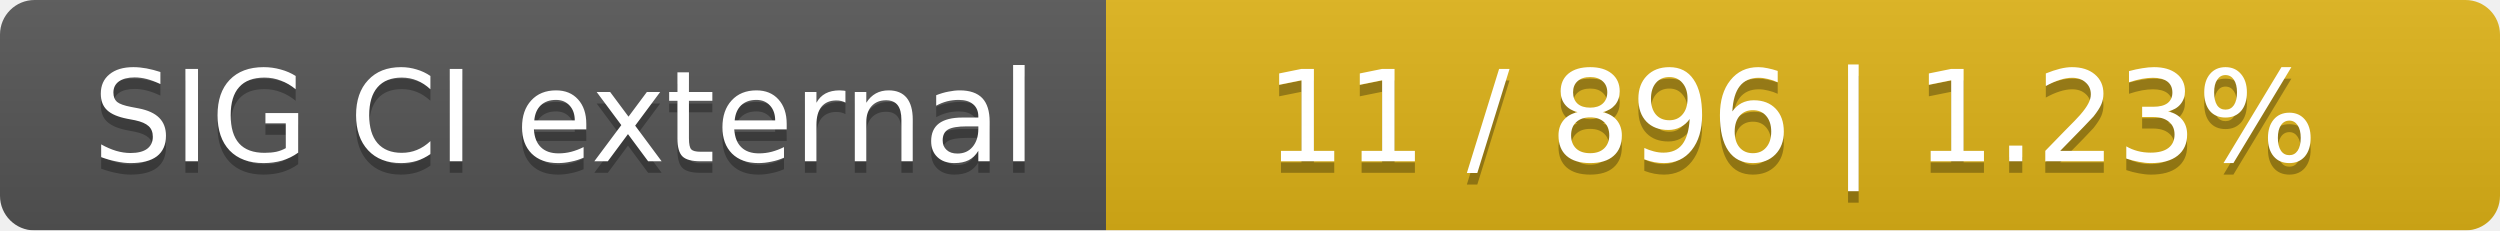
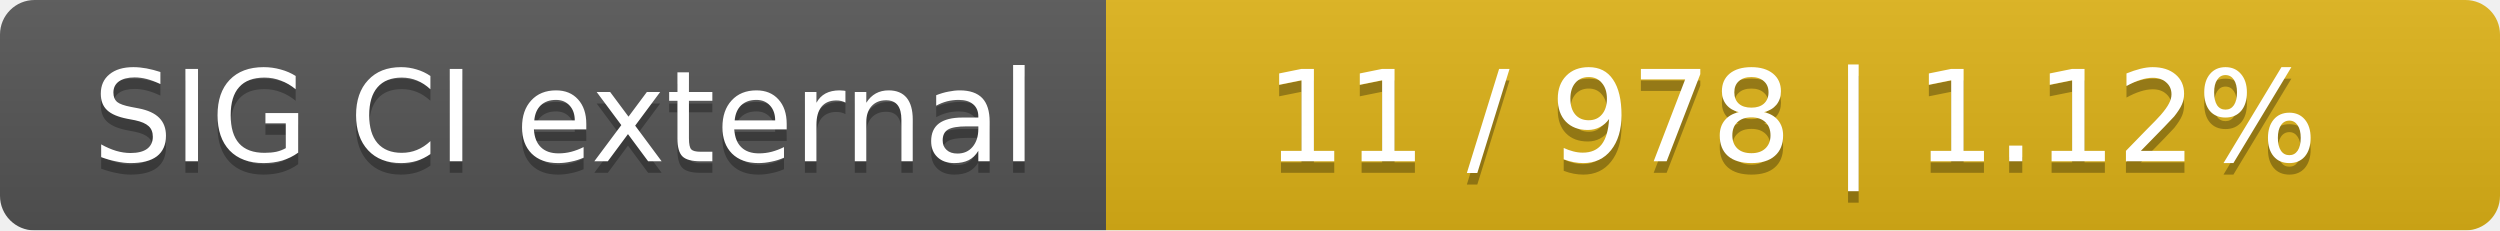
<svg xmlns="http://www.w3.org/2000/svg" width="217" height="20">
  <linearGradient id="smooth" x2="0" y2="100%">
    <stop offset="0" stop-color="#bbb" stop-opacity=".1" />
    <stop offset="1" stop-opacity=".1" />
  </linearGradient>
  <mask id="round">
    <rect width="217" height="20" rx="3" fill="#fff" />
  </mask>
  <g mask="url(#round)">
    <rect width="96" height="20" fill="#555" />
    <rect x="96" width="121" height="20" fill="#dfb317" />
    <rect width="217" height="20" fill="url(#smooth)" />
  </g>
  <g fill="#fff" text-anchor="middle" font-family="DejaVu Sans,Verdana,Geneva,sans-serif" font-size="11">
    <text x="49" y="15" fill="#010101" fill-opacity=".3">SIG CI external</text>
    <text x="49" y="14">SIG CI external</text>
-     <text x="155.5" y="15" fill="#010101" fill-opacity=".3">11 / 896    |    1.23%</text>
-     <text x="155.5" y="14">11 / 896    |    1.23%</text>
+     <text x="155.5" y="15" fill="#010101" fill-opacity=".3">11 / 978    |    1.12%</text>
+     <text x="155.5" y="14">11 / 978    |    1.12%</text>
  </g>
</svg>
